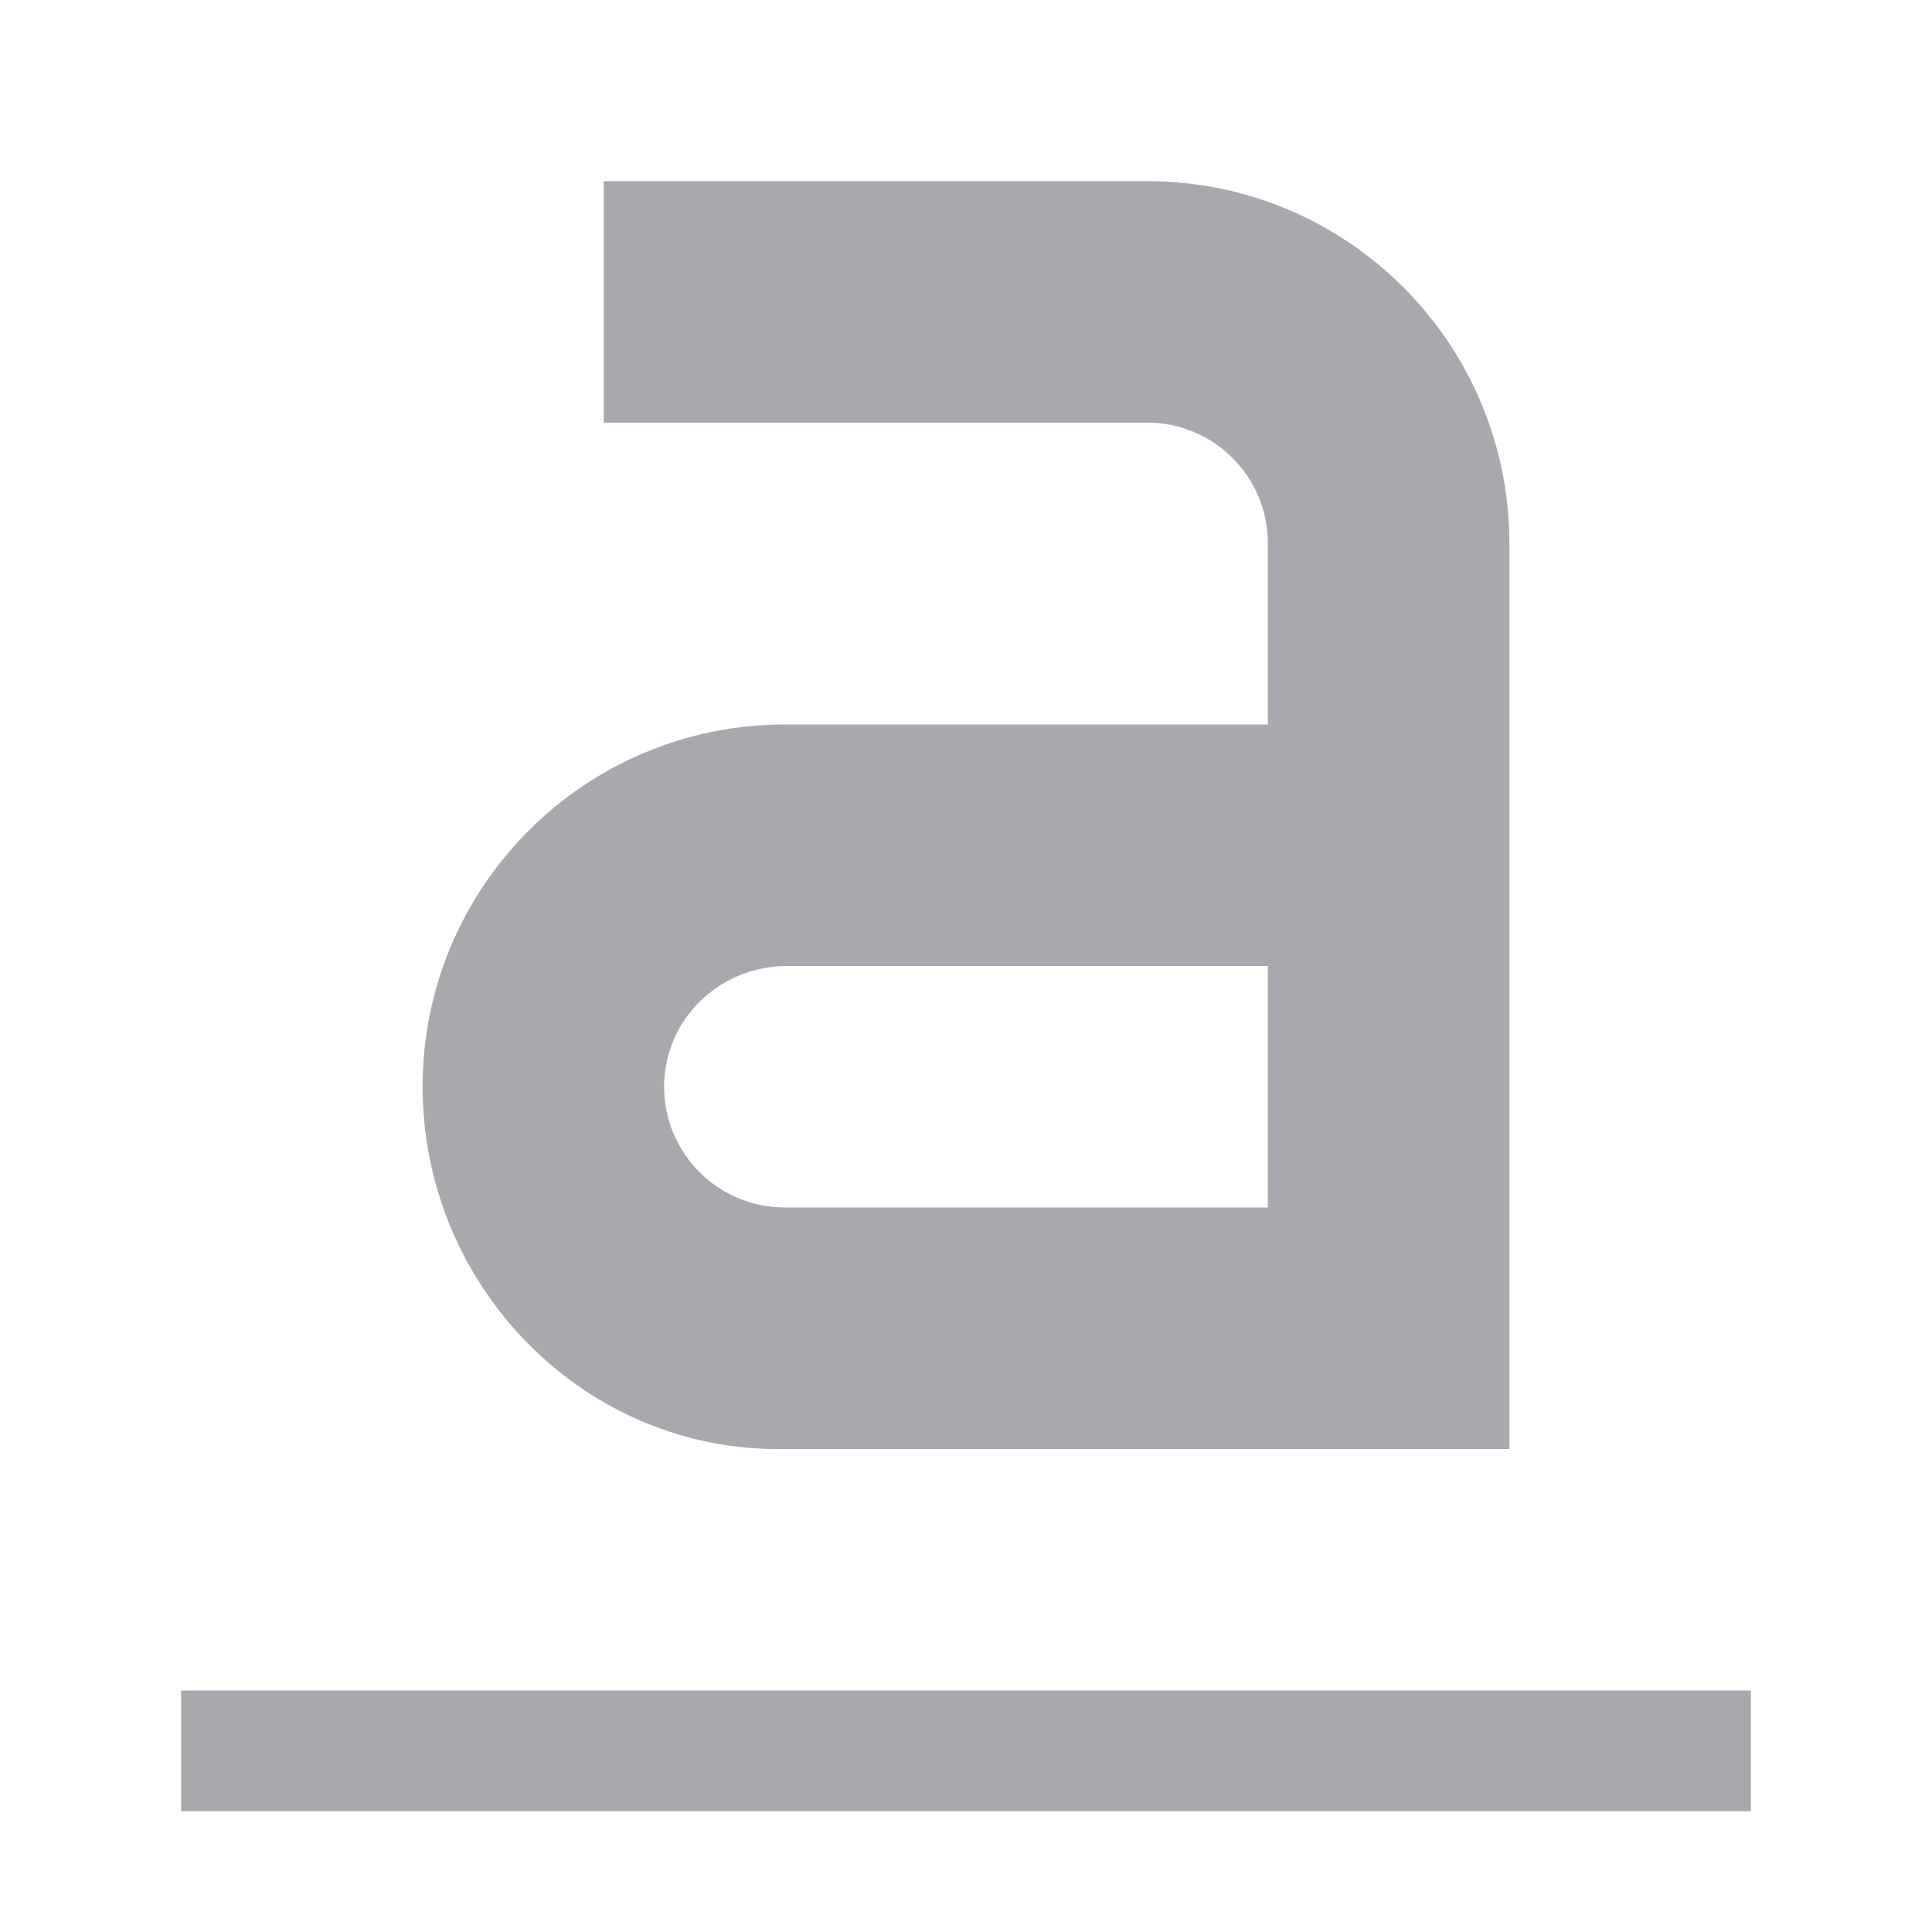
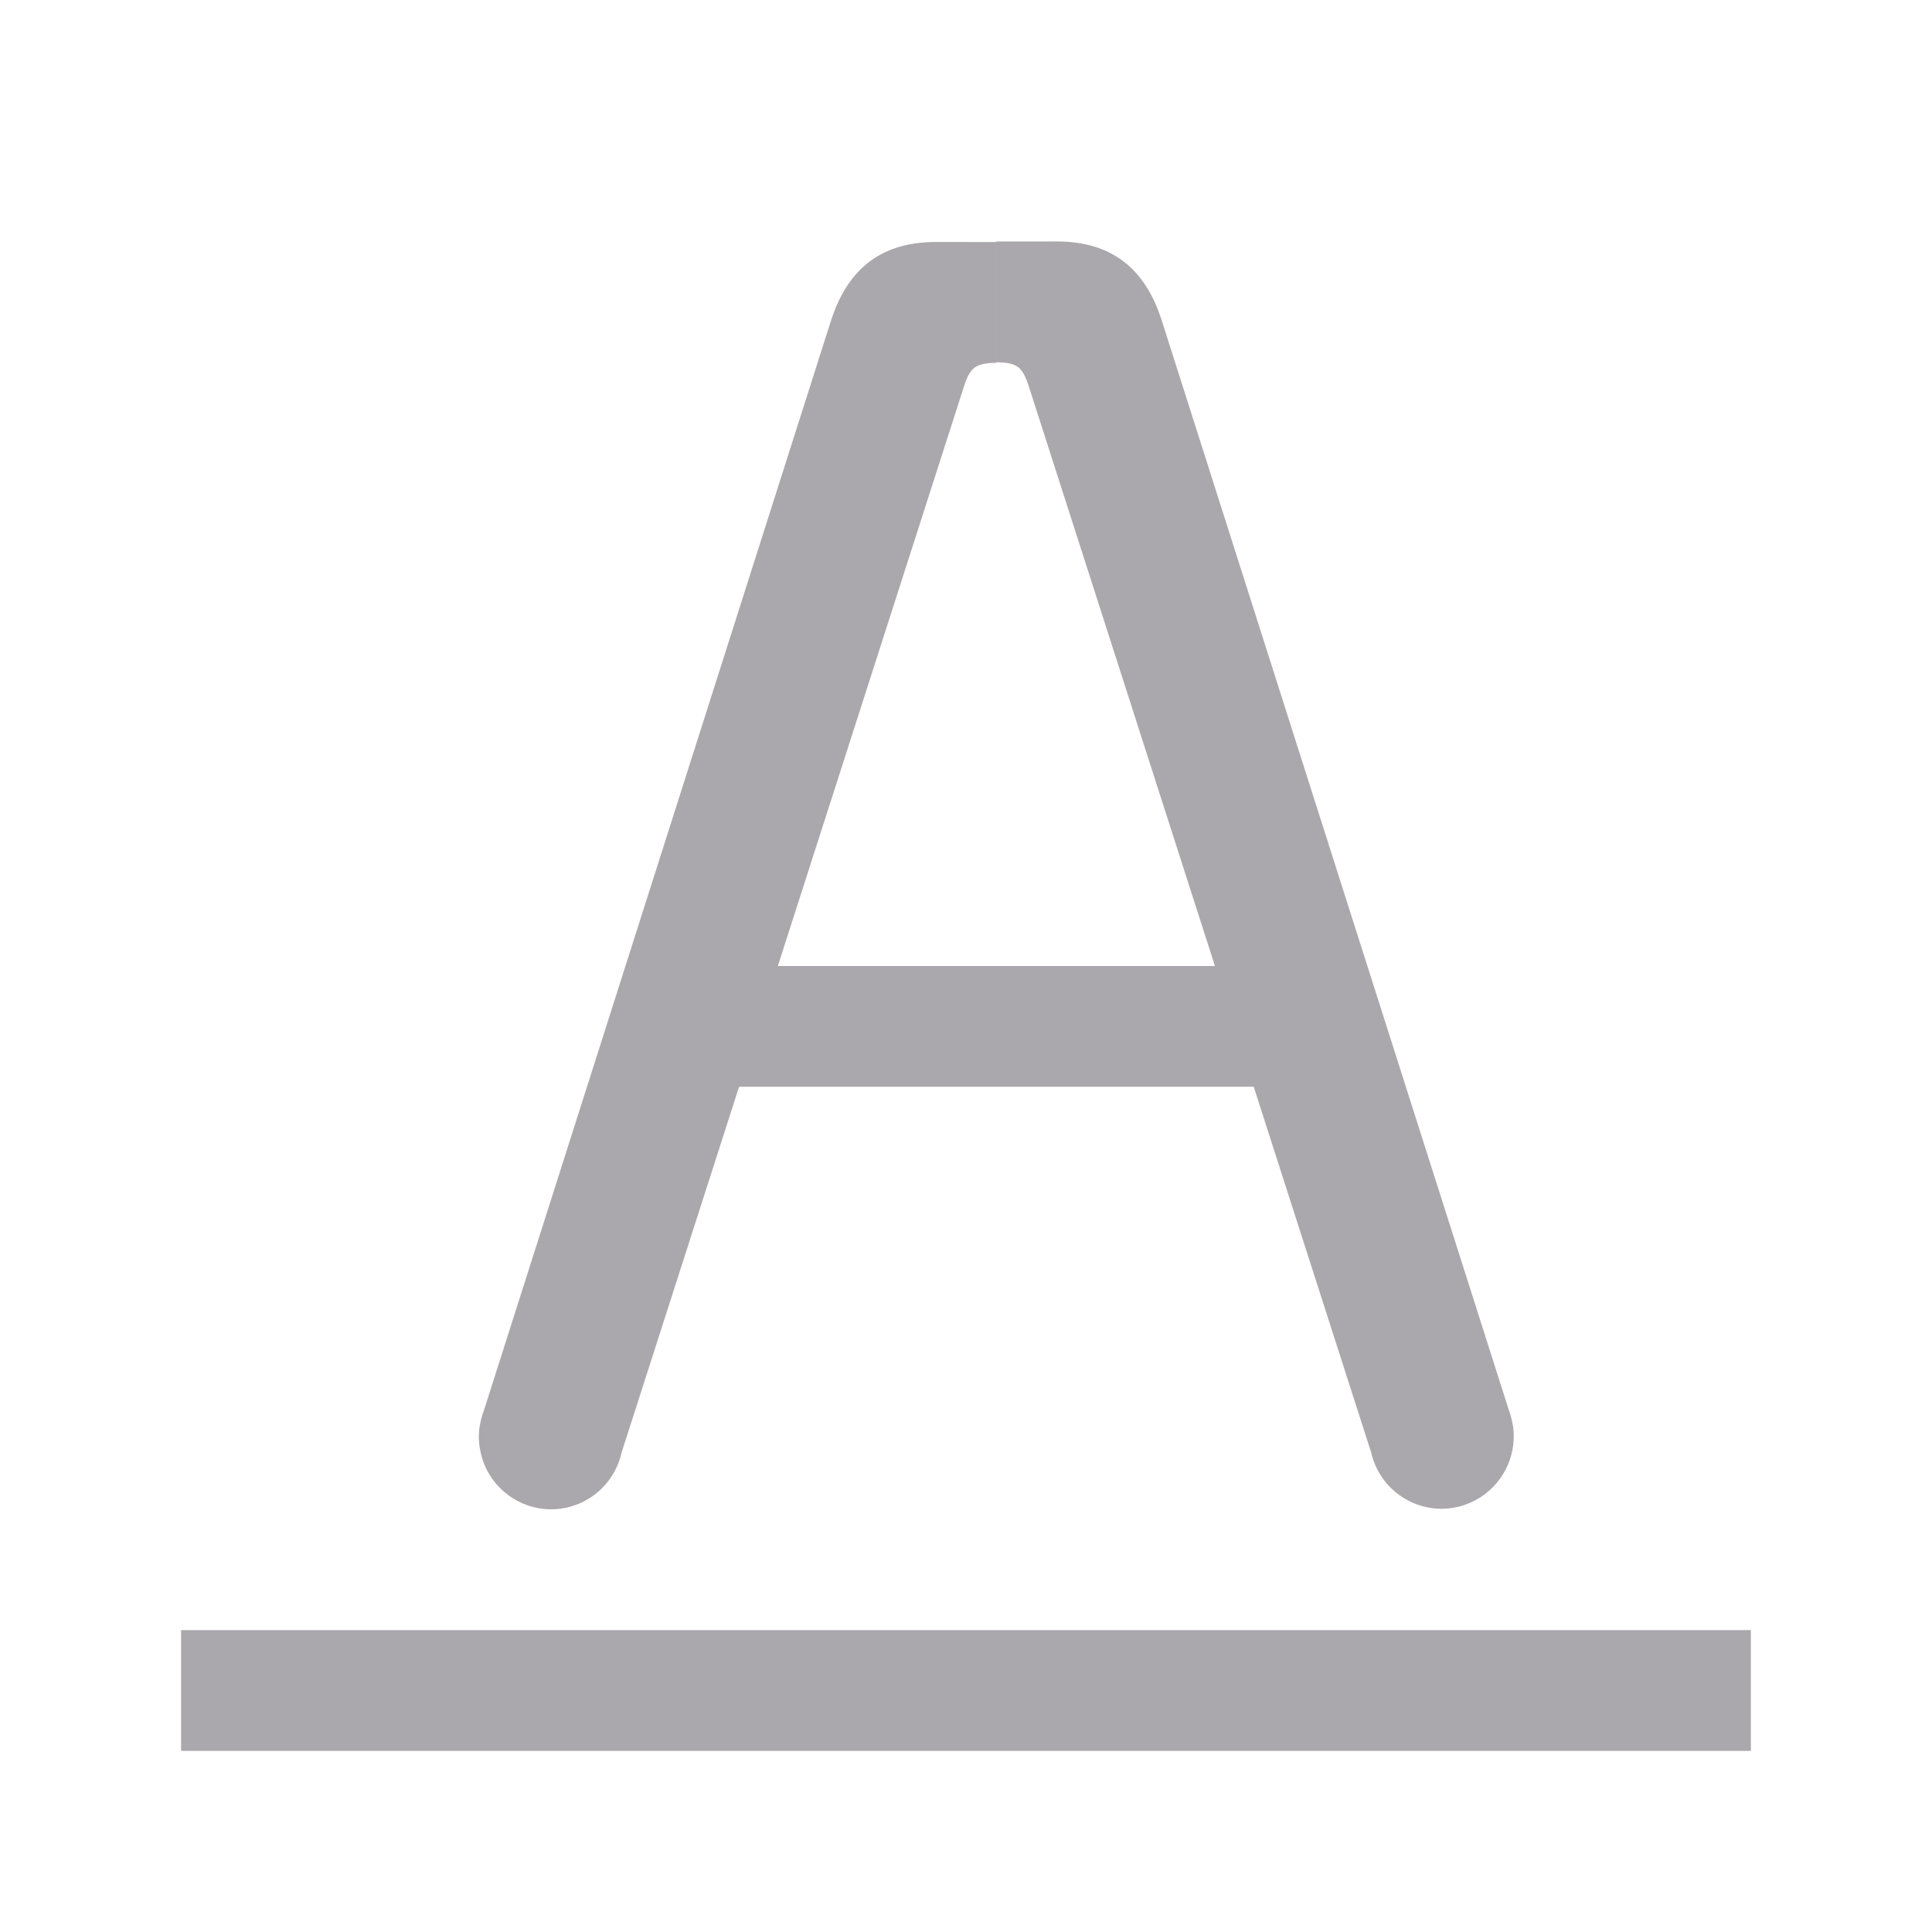
<svg xmlns="http://www.w3.org/2000/svg" height="32" viewBox="0 0 32 32" width="32">
-   <path d="m10 3v4h9c1.105 0 2 .895 2 2v3h-8c-3.314 0-6 2.686-6 6s2.687 6.063 6 6h8 4v-10-5c0-3.314-2.686-6-6-6zm3 13h8v4h-8c-1.105 0-2-.895-2-2s.896-1.979 2-2zm-10 12v2h26v-2z" fill="#aaa8ac" />
+   <g fill="#aaa8ac">
+     <path d="m3 27v2h26v-2z" />
+     <path d="m11.434 16h9.5v2h-9.5z" stroke-width=".962" />
+     <path d="m15.504 4.008c-1-.001-1.487.542-1.732 1.277l-5.76 18.086-.01.027c-.003.006-.005.013-.008.02-.003.009-.005.018-.008.027-.009.029-.017.058-.023.088-.007.03-.013.061-.018.092-.003.018-.006.035-.008.053-.002.021-.003.043-.004.064-.001.019-.002.039-.002.059 0.0.049.004.099.01.146.002.017.005.034.008.051.006.033.013.066.021.098.004.017.009.034.014.051.152.505.617.851 1.145.852.558-.002 1.04-.388 1.164-.932l5.641-17.566c.122-.403.189-.486.57-.492v-2z" />
+     <path d="m16.5 4v2c.381.006.448.089.57.492l5.641 17.566c.124.544.606.93 1.164.932.527-.001.992-.347 1.145-.852.005-.017.009-.034.014-.051.008-.032.016-.065.021-.098.003-.017.006-.034.008-.051.006-.048.009-.097.01-.146 0-.02-.001-.039-.002-.059-.001-.022-.002-.043-.004-.064-.002-.018-.005-.035-.008-.053-.005-.031-.011-.062-.018-.092-.007-.03-.015-.059-.023-.088-.003-.009-.005-.018-.008-.027-.003-.006-.005-.013-.008-.02l-5.77-18.113c-.245-.735-.732-1.278-1.732-1.277zm8.461 19.29c.011.024.022.048.031.072-.01-.024-.02-.049-.031-.072z" />
+   </g>
</svg>
